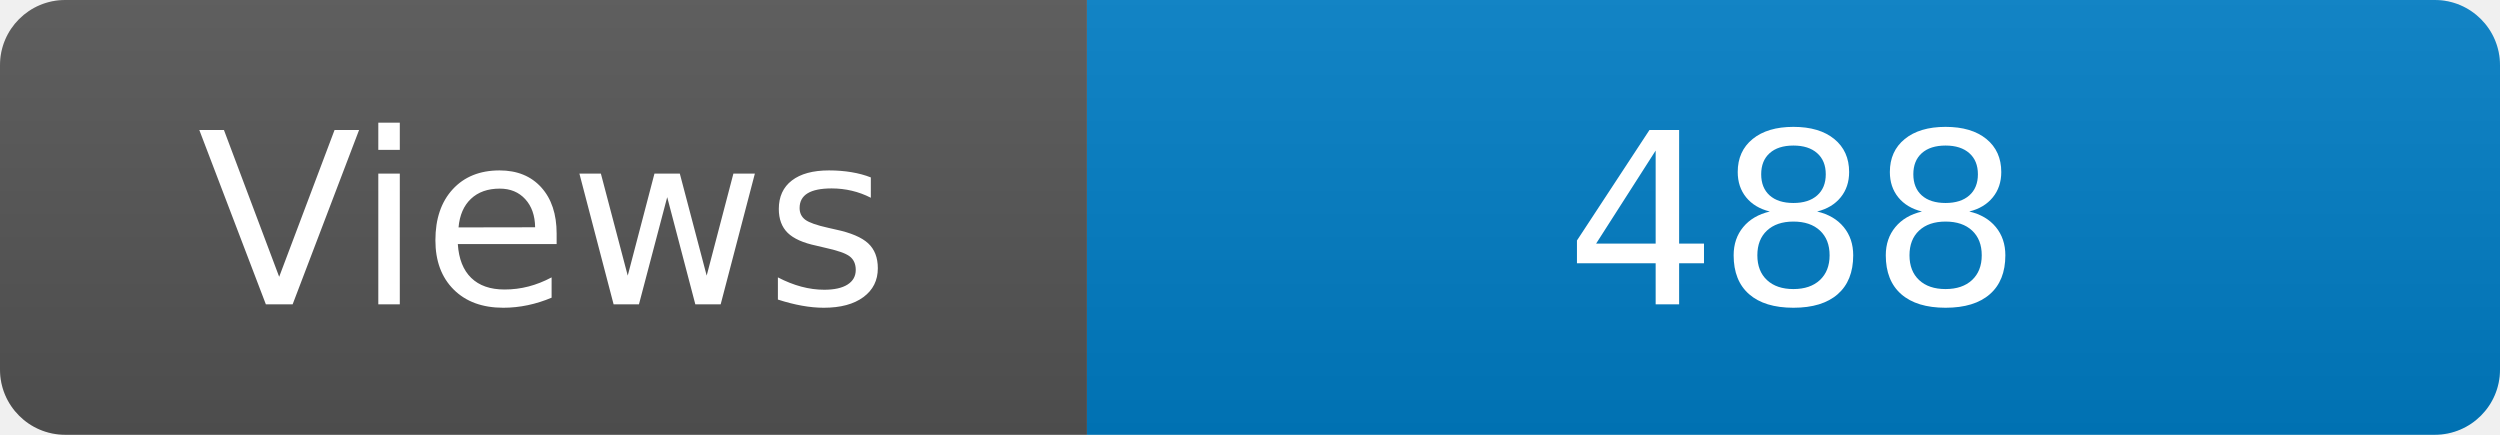
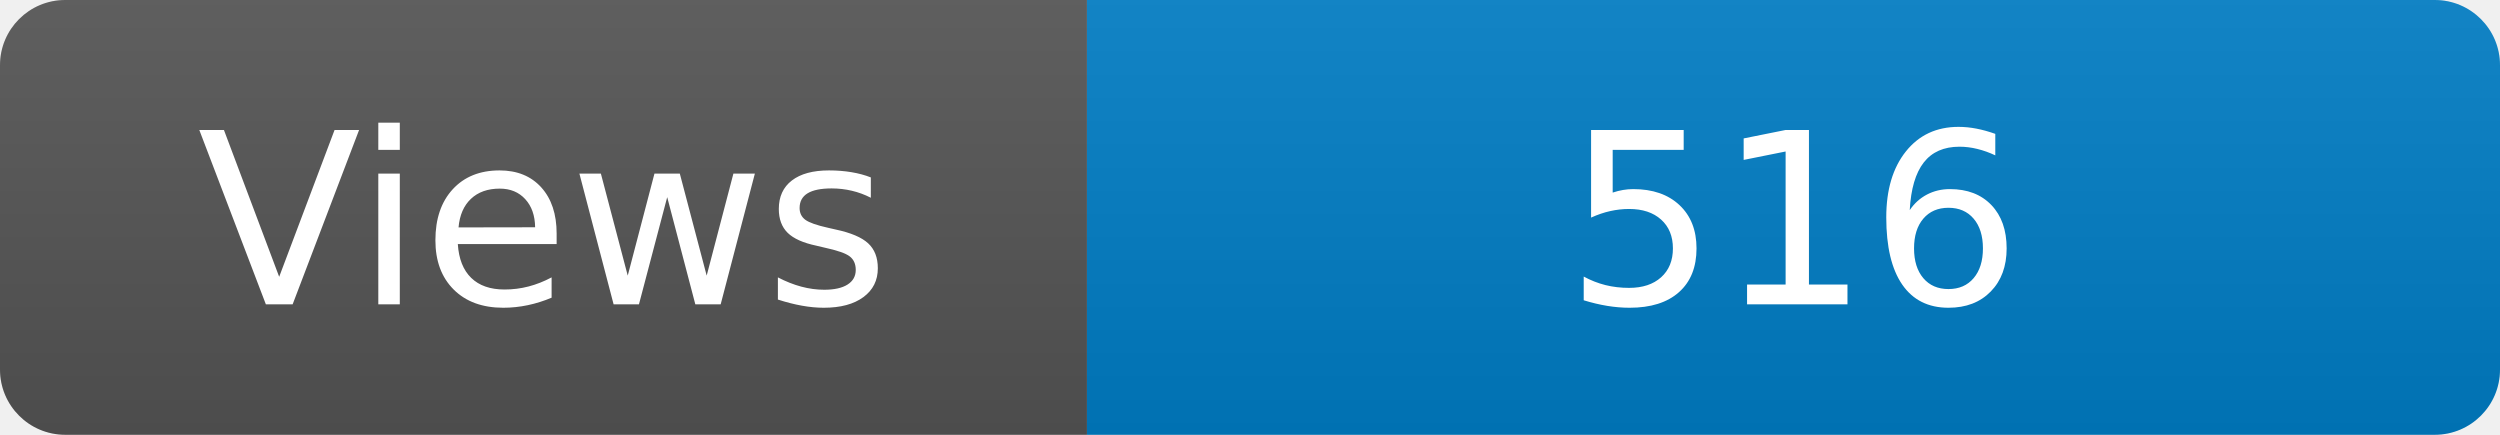
<svg xmlns="http://www.w3.org/2000/svg" width="115" height="20" role="img" aria-label="Maintained?: yes">
  <linearGradient id="s" x2="0" y2="100%">
    <stop offset="0" stop-color="#bbb" stop-opacity=".1" />
    <stop offset="1" stop-opacity=".1" />
  </linearGradient>
  <clipPath id="r">
    <rect width="115" height="20" rx="3" fill="#fff" />
  </clipPath>
  <g clip-path="url(#r)">
    <rect width="50" height="20" fill="#555" />
    <rect x="50" width="160" height="20" fill="#007ec6" />
    <rect width="115" height="20" fill="url(#s)" />
  </g>
  <g fill="#fff" text-anchor="middle" font-family="Verdana,Geneva,DejaVu Sans,sans-serif" font-size="110">
    <text x="250" y="140" transform="scale(.1)" fill="#fff">Views</text>
-     <text x="825" y="140" transform="scale(.1)" fill="#fff">488</text>
+     <text x="825" y="140" transform="scale(.1)" fill="#fff">516</text>
  </g>
</svg>
